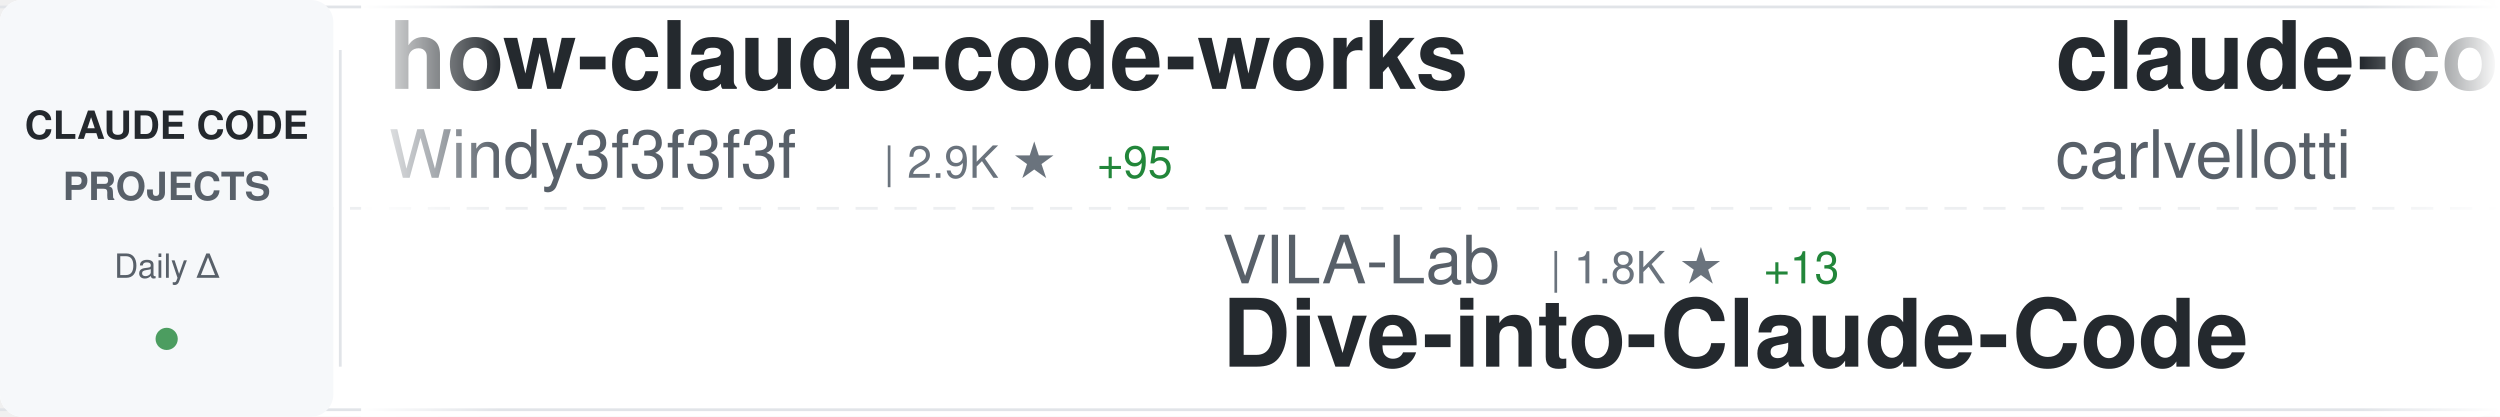
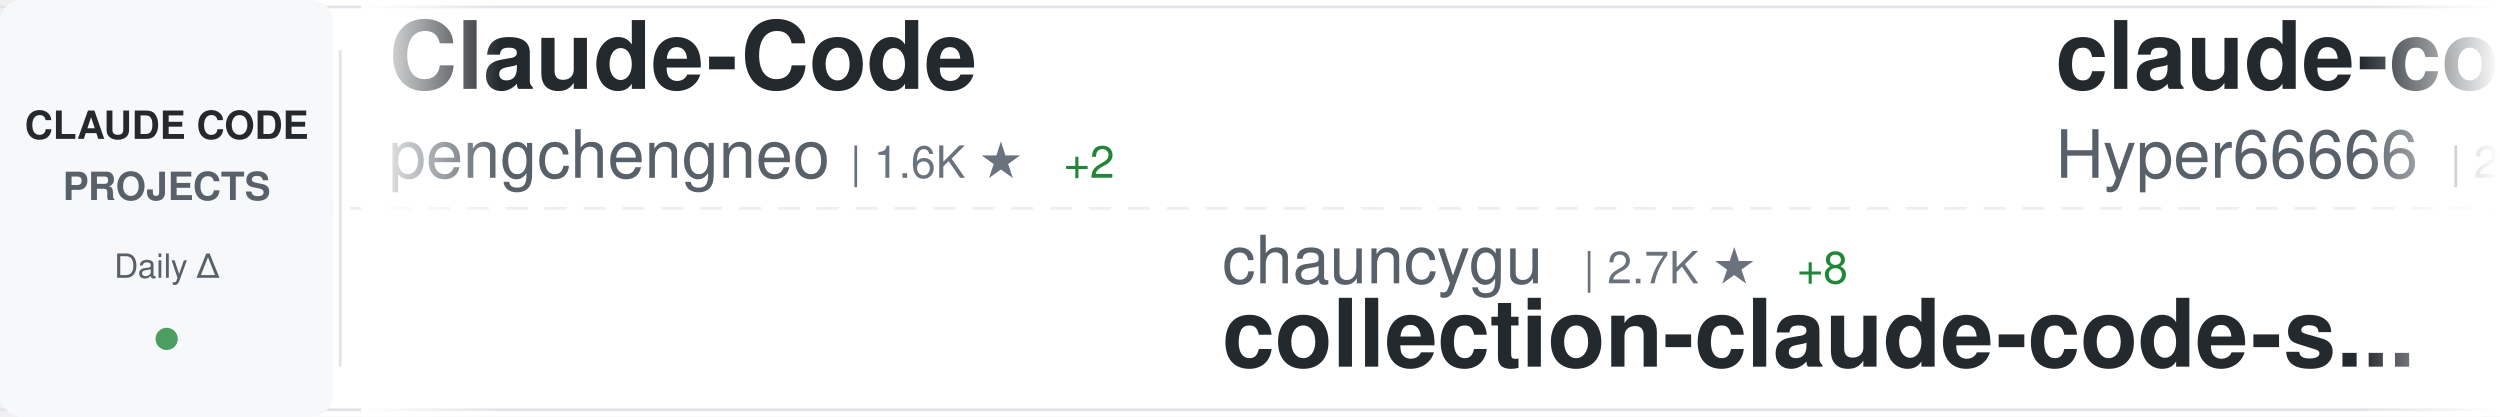
<svg xmlns="http://www.w3.org/2000/svg" width="900" height="150">
  <defs>
    <linearGradient id="awesomeLeftFade" x1="0%" y1="0%" x2="100%" y2="0%">
      <stop offset="0%" style="stop-color:#ffffff;stop-opacity:1" />
      <stop offset="100%" style="stop-color:#ffffff;stop-opacity:0" />
    </linearGradient>
    <linearGradient id="awesomeRightFade" x1="0%" y1="0%" x2="100%" y2="0%">
      <stop offset="0%" style="stop-color:#ffffff;stop-opacity:0" />
      <stop offset="100%" style="stop-color:#ffffff;stop-opacity:1" />
    </linearGradient>
  </defs>
  <rect width="900" height="150" fill="#ffffff" rx="8" />
  <rect x="0" y="2" width="900" height="1" fill="#e1e4e8" />
  <rect x="0" y="147" width="900" height="1" fill="#e1e4e8" />
  <line x1="0" y1="75" x2="900" y2="75" stroke="#e1e4e8" stroke-width="1" stroke-dasharray="8 6" opacity="0.6" />
  <rect x="0" y="0" width="120" height="150" fill="#f6f8fa" rx="8" />
  <text x="60" y="50" font-family="-apple-system, BlinkMacSystemFont, 'Segoe UI', Helvetica, Arial, sans-serif" font-size="14" font-weight="600" fill="#24292e" text-anchor="middle">CLAUDE CODE</text>
  <text x="60" y="72" font-family="-apple-system, BlinkMacSystemFont, 'Segoe UI', Helvetica, Arial, sans-serif" font-size="14" font-weight="600" fill="#586069" text-anchor="middle">PROJECTS</text>
  <text x="60" y="100" font-family="-apple-system, BlinkMacSystemFont, 'Segoe UI', Helvetica, Arial, sans-serif" font-size="12" font-weight="500" fill="#586069" text-anchor="middle">Daily Δ</text>
  <circle cx="60" cy="122" r="4" fill="#22863a" opacity="0.8" />
  <rect x="122" y="18" width="1" height="114" fill="#e1e4e8" />
  <clipPath id="awesomeTickerClip">
    <rect x="130" y="0" width="770" height="150" />
  </clipPath>
  <g clip-path="url(#awesomeTickerClip)">
    <g id="awesomeTickerItems">
      <animateTransform attributeName="transform" attributeType="XML" type="translate" from="0 0" to="-3000 0" dur="54s" repeatCount="indefinite" />
      <g transform="translate(0, 0)">
-         <text x="140" y="32" font-family="-apple-system, BlinkMacSystemFont, 'Segoe UI', Helvetica, Arial, sans-serif" font-size="34" font-weight="600" fill="#24292e">how-claude-code-works</text>
-         <text x="140" y="64" font-family="-apple-system, BlinkMacSystemFont, 'Segoe UI', Helvetica, Arial, sans-serif" font-size="24" font-weight="400" fill="#586069">Windy3f3f3f3f</text>
-         <text x="318" y="64" font-family="-apple-system, BlinkMacSystemFont, 'Segoe UI', Helvetica, Arial, sans-serif" font-size="16" font-weight="500" fill="#6a737d">| 2.9K ★</text>
-         <text x="395" y="64" font-family="-apple-system, BlinkMacSystemFont, 'Segoe UI', Helvetica, Arial, sans-serif" font-size="16" font-weight="500" fill="#22863a"> +95</text>
+         <text x="140" y="32" font-family="-apple-system, BlinkMacSystemFont, 'Segoe UI', Helvetica, Arial, sans-serif" font-size="34" font-weight="600" fill="#24292e">Claude-Code</text>
+         <text x="140" y="64" font-family="-apple-system, BlinkMacSystemFont, 'Segoe UI', Helvetica, Arial, sans-serif" font-size="24" font-weight="400" fill="#586069">pengchengneo</text>
+         <text x="306" y="64" font-family="-apple-system, BlinkMacSystemFont, 'Segoe UI', Helvetica, Arial, sans-serif" font-size="16" font-weight="500" fill="#6a737d">| 1.6K ★</text>
+         <text x="383" y="64" font-family="-apple-system, BlinkMacSystemFont, 'Segoe UI', Helvetica, Arial, sans-serif" font-size="16" font-weight="500" fill="#22863a"> +2</text>
      </g>
      <g transform="translate(300, 0)">
-         <text x="140" y="102" font-family="-apple-system, BlinkMacSystemFont, 'Segoe UI', Helvetica, Arial, sans-serif" font-size="24" font-weight="400" fill="#586069">VILA-Lab</text>
-         <text x="258" y="102" font-family="-apple-system, BlinkMacSystemFont, 'Segoe UI', Helvetica, Arial, sans-serif" font-size="16" font-weight="500" fill="#6a737d">| 1.8K ★</text>
-         <text x="335" y="102" font-family="-apple-system, BlinkMacSystemFont, 'Segoe UI', Helvetica, Arial, sans-serif" font-size="16" font-weight="500" fill="#22863a"> +13</text>
-         <text x="140" y="132" font-family="-apple-system, BlinkMacSystemFont, 'Segoe UI', Helvetica, Arial, sans-serif" font-size="34" font-weight="600" fill="#24292e">Dive-into-Claude-Code</text>
+         <text x="140" y="102" font-family="-apple-system, BlinkMacSystemFont, 'Segoe UI', Helvetica, Arial, sans-serif" font-size="24" font-weight="400" fill="#586069">chauncygu</text>
+         <text x="270" y="102" font-family="-apple-system, BlinkMacSystemFont, 'Segoe UI', Helvetica, Arial, sans-serif" font-size="16" font-weight="500" fill="#6a737d">| 2.7K ★</text>
+         <text x="347" y="102" font-family="-apple-system, BlinkMacSystemFont, 'Segoe UI', Helvetica, Arial, sans-serif" font-size="16" font-weight="500" fill="#22863a"> +8</text>
+         <text x="140" y="132" font-family="-apple-system, BlinkMacSystemFont, 'Segoe UI', Helvetica, Arial, sans-serif" font-size="34" font-weight="600" fill="#24292e">collection-claude-code-s...</text>
      </g>
      <g transform="translate(600, 0)">
-         <text x="140" y="32" font-family="-apple-system, BlinkMacSystemFont, 'Segoe UI', Helvetica, Arial, sans-serif" font-size="34" font-weight="600" fill="#24292e">claude-code-pm-course</text>
-         <text x="140" y="64" font-family="-apple-system, BlinkMacSystemFont, 'Segoe UI', Helvetica, Arial, sans-serif" font-size="24" font-weight="400" fill="#586069">carlvellotti</text>
-         <text x="306" y="64" font-family="-apple-system, BlinkMacSystemFont, 'Segoe UI', Helvetica, Arial, sans-serif" font-size="16" font-weight="500" fill="#6a737d">| 2.1K ★</text>
+         <text x="140" y="32" font-family="-apple-system, BlinkMacSystemFont, 'Segoe UI', Helvetica, Arial, sans-serif" font-size="34" font-weight="600" fill="#24292e">claude-code-sourcemap</text>
+         <text x="140" y="64" font-family="-apple-system, BlinkMacSystemFont, 'Segoe UI', Helvetica, Arial, sans-serif" font-size="24" font-weight="400" fill="#586069">Hyper66666</text>
+         <text x="282" y="64" font-family="-apple-system, BlinkMacSystemFont, 'Segoe UI', Helvetica, Arial, sans-serif" font-size="16" font-weight="500" fill="#6a737d">| 216 ★</text>
      </g>
      <g transform="translate(900, 0)">
+         <text x="140" y="102" font-family="-apple-system, BlinkMacSystemFont, 'Segoe UI', Helvetica, Arial, sans-serif" font-size="24" font-weight="400" fill="#586069">sugyan</text>
+         <text x="234" y="102" font-family="-apple-system, BlinkMacSystemFont, 'Segoe UI', Helvetica, Arial, sans-serif" font-size="16" font-weight="500" fill="#6a737d">| 1.1K ★</text>
+         <text x="140" y="132" font-family="-apple-system, BlinkMacSystemFont, 'Segoe UI', Helvetica, Arial, sans-serif" font-size="34" font-weight="600" fill="#24292e">claude-code-webui</text>
+       </g>
+       <g transform="translate(1200, 0)">
+         <text x="140" y="32" font-family="-apple-system, BlinkMacSystemFont, 'Segoe UI', Helvetica, Arial, sans-serif" font-size="34" font-weight="600" fill="#24292e">Claude-code</text>
+         <text x="140" y="64" font-family="-apple-system, BlinkMacSystemFont, 'Segoe UI', Helvetica, Arial, sans-serif" font-size="24" font-weight="400" fill="#586069">fazxes</text>
+         <text x="234" y="64" font-family="-apple-system, BlinkMacSystemFont, 'Segoe UI', Helvetica, Arial, sans-serif" font-size="16" font-weight="500" fill="#6a737d">| 223 ★</text>
+         <text x="302" y="64" font-family="-apple-system, BlinkMacSystemFont, 'Segoe UI', Helvetica, Arial, sans-serif" font-size="16" font-weight="500" fill="#22863a"> +1</text>
+       </g>
+       <g transform="translate(1500, 0)">
+         <text x="140" y="102" font-family="-apple-system, BlinkMacSystemFont, 'Segoe UI', Helvetica, Arial, sans-serif" font-size="24" font-weight="400" fill="#586069">huangjia2019</text>
+         <text x="306" y="102" font-family="-apple-system, BlinkMacSystemFont, 'Segoe UI', Helvetica, Arial, sans-serif" font-size="16" font-weight="500" fill="#6a737d">| 913 ★</text>
+         <text x="374" y="102" font-family="-apple-system, BlinkMacSystemFont, 'Segoe UI', Helvetica, Arial, sans-serif" font-size="16" font-weight="500" fill="#22863a"> +8</text>
+         <text x="140" y="132" font-family="-apple-system, BlinkMacSystemFont, 'Segoe UI', Helvetica, Arial, sans-serif" font-size="34" font-weight="600" fill="#24292e">claude-code-engineering</text>
+       </g>
+       <g transform="translate(1800, 0)">
+         <text x="140" y="32" font-family="-apple-system, BlinkMacSystemFont, 'Segoe UI', Helvetica, Arial, sans-serif" font-size="34" font-weight="600" fill="#24292e">claude-code-video-toolki...</text>
+         <text x="140" y="64" font-family="-apple-system, BlinkMacSystemFont, 'Segoe UI', Helvetica, Arial, sans-serif" font-size="24" font-weight="400" fill="#586069">digitalsamba</text>
+         <text x="306" y="64" font-family="-apple-system, BlinkMacSystemFont, 'Segoe UI', Helvetica, Arial, sans-serif" font-size="16" font-weight="500" fill="#6a737d">| 1.6K ★</text>
+         <text x="383" y="64" font-family="-apple-system, BlinkMacSystemFont, 'Segoe UI', Helvetica, Arial, sans-serif" font-size="16" font-weight="500" fill="#22863a"> +5</text>
+       </g>
+       <g transform="translate(2100, 0)">
+         <text x="140" y="102" font-family="-apple-system, BlinkMacSystemFont, 'Segoe UI', Helvetica, Arial, sans-serif" font-size="24" font-weight="400" fill="#586069">repowise-dev</text>
+         <text x="306" y="102" font-family="-apple-system, BlinkMacSystemFont, 'Segoe UI', Helvetica, Arial, sans-serif" font-size="16" font-weight="500" fill="#6a737d">| 1.1K ★</text>
+         <text x="383" y="102" font-family="-apple-system, BlinkMacSystemFont, 'Segoe UI', Helvetica, Arial, sans-serif" font-size="16" font-weight="500" fill="#22863a"> +1</text>
+         <text x="140" y="132" font-family="-apple-system, BlinkMacSystemFont, 'Segoe UI', Helvetica, Arial, sans-serif" font-size="34" font-weight="600" fill="#24292e">claude-code-prompts</text>
+       </g>
+       <g transform="translate(2400, 0)">
+         <text x="140" y="32" font-family="-apple-system, BlinkMacSystemFont, 'Segoe UI', Helvetica, Arial, sans-serif" font-size="34" font-weight="600" fill="#24292e">claude-code-system-promp...</text>
+         <text x="140" y="64" font-family="-apple-system, BlinkMacSystemFont, 'Segoe UI', Helvetica, Arial, sans-serif" font-size="24" font-weight="400" fill="#586069">Piebald-AI</text>
+         <text x="282" y="64" font-family="-apple-system, BlinkMacSystemFont, 'Segoe UI', Helvetica, Arial, sans-serif" font-size="16" font-weight="500" fill="#6a737d">| 11.5K ★</text>
+         <text x="368" y="64" font-family="-apple-system, BlinkMacSystemFont, 'Segoe UI', Helvetica, Arial, sans-serif" font-size="16" font-weight="500" fill="#22863a"> +28</text>
+       </g>
+       <g transform="translate(2700, 0)">
+         <text x="140" y="102" font-family="-apple-system, BlinkMacSystemFont, 'Segoe UI', Helvetica, Arial, sans-serif" font-size="24" font-weight="400" fill="#586069">hangsman</text>
+         <text x="258" y="102" font-family="-apple-system, BlinkMacSystemFont, 'Segoe UI', Helvetica, Arial, sans-serif" font-size="16" font-weight="500" fill="#6a737d">| 787 ★</text>
+         <text x="140" y="132" font-family="-apple-system, BlinkMacSystemFont, 'Segoe UI', Helvetica, Arial, sans-serif" font-size="34" font-weight="600" fill="#24292e">claude-code-source</text>
+       </g>
+       <g transform="translate(3000, 0)">
+         <text x="140" y="32" font-family="-apple-system, BlinkMacSystemFont, 'Segoe UI', Helvetica, Arial, sans-serif" font-size="34" font-weight="600" fill="#24292e">Claude-Code</text>
+         <text x="140" y="64" font-family="-apple-system, BlinkMacSystemFont, 'Segoe UI', Helvetica, Arial, sans-serif" font-size="24" font-weight="400" fill="#586069">pengchengneo</text>
+         <text x="306" y="64" font-family="-apple-system, BlinkMacSystemFont, 'Segoe UI', Helvetica, Arial, sans-serif" font-size="16" font-weight="500" fill="#6a737d">| 1.6K ★</text>
+         <text x="383" y="64" font-family="-apple-system, BlinkMacSystemFont, 'Segoe UI', Helvetica, Arial, sans-serif" font-size="16" font-weight="500" fill="#22863a"> +2</text>
+       </g>
+       <g transform="translate(3300, 0)">
        <text x="140" y="102" font-family="-apple-system, BlinkMacSystemFont, 'Segoe UI', Helvetica, Arial, sans-serif" font-size="24" font-weight="400" fill="#586069">chauncygu</text>
        <text x="270" y="102" font-family="-apple-system, BlinkMacSystemFont, 'Segoe UI', Helvetica, Arial, sans-serif" font-size="16" font-weight="500" fill="#6a737d">| 2.7K ★</text>
-         <text x="347" y="102" font-family="-apple-system, BlinkMacSystemFont, 'Segoe UI', Helvetica, Arial, sans-serif" font-size="16" font-weight="500" fill="#22863a"> +7</text>
+         <text x="347" y="102" font-family="-apple-system, BlinkMacSystemFont, 'Segoe UI', Helvetica, Arial, sans-serif" font-size="16" font-weight="500" fill="#22863a"> +8</text>
        <text x="140" y="132" font-family="-apple-system, BlinkMacSystemFont, 'Segoe UI', Helvetica, Arial, sans-serif" font-size="34" font-weight="600" fill="#24292e">collection-claude-code-s...</text>
      </g>
-       <g transform="translate(1200, 0)">
-         <text x="140" y="32" font-family="-apple-system, BlinkMacSystemFont, 'Segoe UI', Helvetica, Arial, sans-serif" font-size="34" font-weight="600" fill="#24292e">claude-code-proxy</text>
-         <text x="140" y="64" font-family="-apple-system, BlinkMacSystemFont, 'Segoe UI', Helvetica, Arial, sans-serif" font-size="24" font-weight="400" fill="#586069">1rgs</text>
-         <text x="210" y="64" font-family="-apple-system, BlinkMacSystemFont, 'Segoe UI', Helvetica, Arial, sans-serif" font-size="16" font-weight="500" fill="#6a737d">| 3.7K ★</text>
-         <text x="287" y="64" font-family="-apple-system, BlinkMacSystemFont, 'Segoe UI', Helvetica, Arial, sans-serif" font-size="16" font-weight="500" fill="#22863a"> +1</text>
-       </g>
-       <g transform="translate(1500, 0)">
-         <text x="140" y="102" font-family="-apple-system, BlinkMacSystemFont, 'Segoe UI', Helvetica, Arial, sans-serif" font-size="24" font-weight="400" fill="#586069">https-deeplearning-ai</text>
-         <text x="414" y="102" font-family="-apple-system, BlinkMacSystemFont, 'Segoe UI', Helvetica, Arial, sans-serif" font-size="16" font-weight="500" fill="#6a737d">| 533 ★</text>
-         <text x="140" y="132" font-family="-apple-system, BlinkMacSystemFont, 'Segoe UI', Helvetica, Arial, sans-serif" font-size="34" font-weight="600" fill="#24292e">sc-claude-code-files</text>
-       </g>
-       <g transform="translate(1800, 0)">
-         <text x="140" y="32" font-family="-apple-system, BlinkMacSystemFont, 'Segoe UI', Helvetica, Arial, sans-serif" font-size="34" font-weight="600" fill="#24292e">claude-code-engineering</text>
-         <text x="140" y="64" font-family="-apple-system, BlinkMacSystemFont, 'Segoe UI', Helvetica, Arial, sans-serif" font-size="24" font-weight="400" fill="#586069">huangjia2019</text>
-         <text x="306" y="64" font-family="-apple-system, BlinkMacSystemFont, 'Segoe UI', Helvetica, Arial, sans-serif" font-size="16" font-weight="500" fill="#6a737d">| 910 ★</text>
-         <text x="374" y="64" font-family="-apple-system, BlinkMacSystemFont, 'Segoe UI', Helvetica, Arial, sans-serif" font-size="16" font-weight="500" fill="#22863a"> +6</text>
-       </g>
-       <g transform="translate(2100, 0)">
-         <text x="140" y="102" font-family="-apple-system, BlinkMacSystemFont, 'Segoe UI', Helvetica, Arial, sans-serif" font-size="24" font-weight="400" fill="#586069">jeremylongshore</text>
-         <text x="342" y="102" font-family="-apple-system, BlinkMacSystemFont, 'Segoe UI', Helvetica, Arial, sans-serif" font-size="16" font-weight="500" fill="#6a737d">| 2.5K ★</text>
-         <text x="419" y="102" font-family="-apple-system, BlinkMacSystemFont, 'Segoe UI', Helvetica, Arial, sans-serif" font-size="16" font-weight="500" fill="#22863a"> +2</text>
-         <text x="140" y="132" font-family="-apple-system, BlinkMacSystemFont, 'Segoe UI', Helvetica, Arial, sans-serif" font-size="34" font-weight="600" fill="#24292e">claude-code-plugins-plus...</text>
-       </g>
-       <g transform="translate(2400, 0)">
-         <text x="140" y="32" font-family="-apple-system, BlinkMacSystemFont, 'Segoe UI', Helvetica, Arial, sans-serif" font-size="34" font-weight="600" fill="#24292e">claude-code-hub</text>
-         <text x="140" y="64" font-family="-apple-system, BlinkMacSystemFont, 'Segoe UI', Helvetica, Arial, sans-serif" font-size="24" font-weight="400" fill="#586069">ding113</text>
-         <text x="246" y="64" font-family="-apple-system, BlinkMacSystemFont, 'Segoe UI', Helvetica, Arial, sans-serif" font-size="16" font-weight="500" fill="#6a737d">| 3.2K ★</text>
-         <text x="323" y="64" font-family="-apple-system, BlinkMacSystemFont, 'Segoe UI', Helvetica, Arial, sans-serif" font-size="16" font-weight="500" fill="#22863a"> +18</text>
-       </g>
-       <g transform="translate(2700, 0)">
-         <text x="140" y="102" font-family="-apple-system, BlinkMacSystemFont, 'Segoe UI', Helvetica, Arial, sans-serif" font-size="24" font-weight="400" fill="#586069">huangserva</text>
-         <text x="282" y="102" font-family="-apple-system, BlinkMacSystemFont, 'Segoe UI', Helvetica, Arial, sans-serif" font-size="16" font-weight="500" fill="#6a737d">| 615 ★</text>
-         <text x="350" y="102" font-family="-apple-system, BlinkMacSystemFont, 'Segoe UI', Helvetica, Arial, sans-serif" font-size="16" font-weight="500" fill="#22863a"> +3</text>
-         <text x="140" y="132" font-family="-apple-system, BlinkMacSystemFont, 'Segoe UI', Helvetica, Arial, sans-serif" font-size="34" font-weight="600" fill="#24292e">claude-code-cli</text>
-       </g>
-       <g transform="translate(3000, 0)">
-         <text x="140" y="32" font-family="-apple-system, BlinkMacSystemFont, 'Segoe UI', Helvetica, Arial, sans-serif" font-size="34" font-weight="600" fill="#24292e">how-claude-code-works</text>
-         <text x="140" y="64" font-family="-apple-system, BlinkMacSystemFont, 'Segoe UI', Helvetica, Arial, sans-serif" font-size="24" font-weight="400" fill="#586069">Windy3f3f3f3f</text>
-         <text x="318" y="64" font-family="-apple-system, BlinkMacSystemFont, 'Segoe UI', Helvetica, Arial, sans-serif" font-size="16" font-weight="500" fill="#6a737d">| 2.9K ★</text>
-         <text x="395" y="64" font-family="-apple-system, BlinkMacSystemFont, 'Segoe UI', Helvetica, Arial, sans-serif" font-size="16" font-weight="500" fill="#22863a"> +95</text>
-       </g>
-       <g transform="translate(3300, 0)">
-         <text x="140" y="102" font-family="-apple-system, BlinkMacSystemFont, 'Segoe UI', Helvetica, Arial, sans-serif" font-size="24" font-weight="400" fill="#586069">VILA-Lab</text>
-         <text x="258" y="102" font-family="-apple-system, BlinkMacSystemFont, 'Segoe UI', Helvetica, Arial, sans-serif" font-size="16" font-weight="500" fill="#6a737d">| 1.8K ★</text>
-         <text x="335" y="102" font-family="-apple-system, BlinkMacSystemFont, 'Segoe UI', Helvetica, Arial, sans-serif" font-size="16" font-weight="500" fill="#22863a"> +13</text>
-         <text x="140" y="132" font-family="-apple-system, BlinkMacSystemFont, 'Segoe UI', Helvetica, Arial, sans-serif" font-size="34" font-weight="600" fill="#24292e">Dive-into-Claude-Code</text>
-       </g>
      <g transform="translate(3600, 0)">
-         <text x="140" y="32" font-family="-apple-system, BlinkMacSystemFont, 'Segoe UI', Helvetica, Arial, sans-serif" font-size="34" font-weight="600" fill="#24292e">claude-code-pm-course</text>
-         <text x="140" y="64" font-family="-apple-system, BlinkMacSystemFont, 'Segoe UI', Helvetica, Arial, sans-serif" font-size="24" font-weight="400" fill="#586069">carlvellotti</text>
-         <text x="306" y="64" font-family="-apple-system, BlinkMacSystemFont, 'Segoe UI', Helvetica, Arial, sans-serif" font-size="16" font-weight="500" fill="#6a737d">| 2.1K ★</text>
+         <text x="140" y="32" font-family="-apple-system, BlinkMacSystemFont, 'Segoe UI', Helvetica, Arial, sans-serif" font-size="34" font-weight="600" fill="#24292e">claude-code-sourcemap</text>
+         <text x="140" y="64" font-family="-apple-system, BlinkMacSystemFont, 'Segoe UI', Helvetica, Arial, sans-serif" font-size="24" font-weight="400" fill="#586069">Hyper66666</text>
+         <text x="282" y="64" font-family="-apple-system, BlinkMacSystemFont, 'Segoe UI', Helvetica, Arial, sans-serif" font-size="16" font-weight="500" fill="#6a737d">| 216 ★</text>
      </g>
      <g transform="translate(3900, 0)">
-         <text x="140" y="102" font-family="-apple-system, BlinkMacSystemFont, 'Segoe UI', Helvetica, Arial, sans-serif" font-size="24" font-weight="400" fill="#586069">chauncygu</text>
-         <text x="270" y="102" font-family="-apple-system, BlinkMacSystemFont, 'Segoe UI', Helvetica, Arial, sans-serif" font-size="16" font-weight="500" fill="#6a737d">| 2.7K ★</text>
-         <text x="347" y="102" font-family="-apple-system, BlinkMacSystemFont, 'Segoe UI', Helvetica, Arial, sans-serif" font-size="16" font-weight="500" fill="#22863a"> +7</text>
-         <text x="140" y="132" font-family="-apple-system, BlinkMacSystemFont, 'Segoe UI', Helvetica, Arial, sans-serif" font-size="34" font-weight="600" fill="#24292e">collection-claude-code-s...</text>
+         <text x="140" y="102" font-family="-apple-system, BlinkMacSystemFont, 'Segoe UI', Helvetica, Arial, sans-serif" font-size="24" font-weight="400" fill="#586069">sugyan</text>
+         <text x="234" y="102" font-family="-apple-system, BlinkMacSystemFont, 'Segoe UI', Helvetica, Arial, sans-serif" font-size="16" font-weight="500" fill="#6a737d">| 1.1K ★</text>
+         <text x="140" y="132" font-family="-apple-system, BlinkMacSystemFont, 'Segoe UI', Helvetica, Arial, sans-serif" font-size="34" font-weight="600" fill="#24292e">claude-code-webui</text>
      </g>
    </g>
  </g>
  <rect x="130" y="0" width="50" height="150" fill="url(#awesomeLeftFade)" />
  <rect x="850" y="0" width="50" height="150" fill="url(#awesomeRightFade)" />
</svg>
